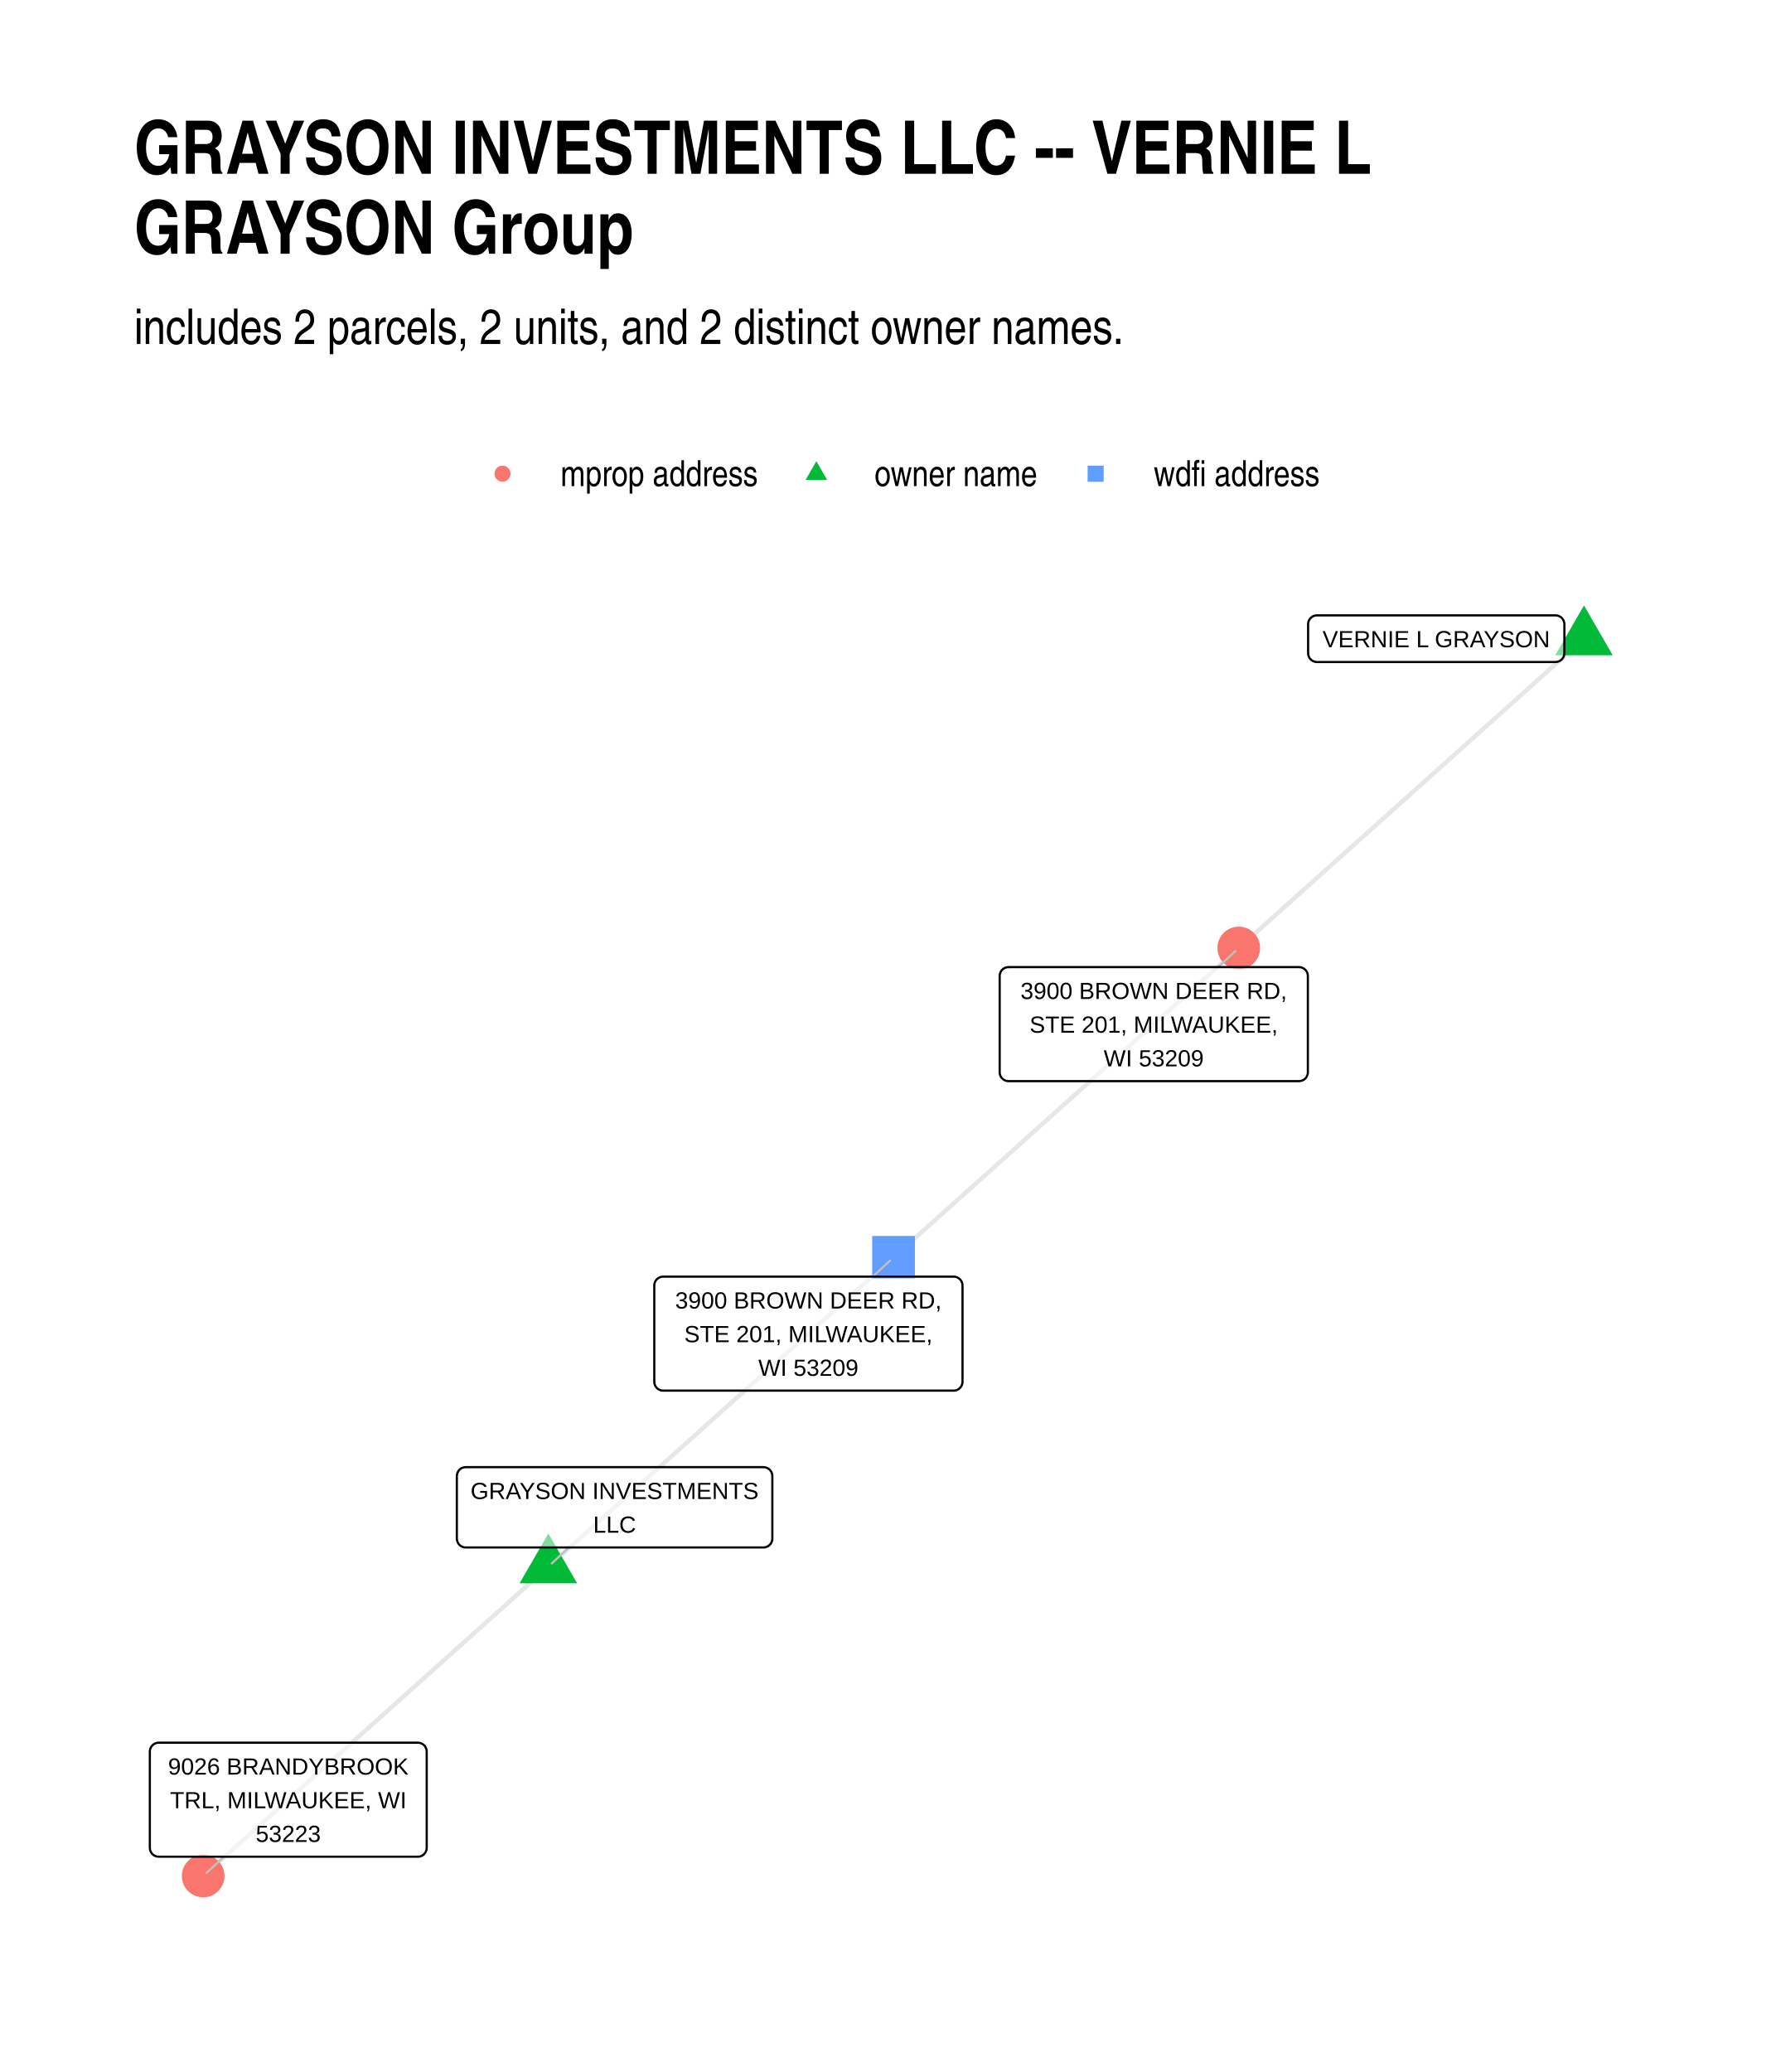
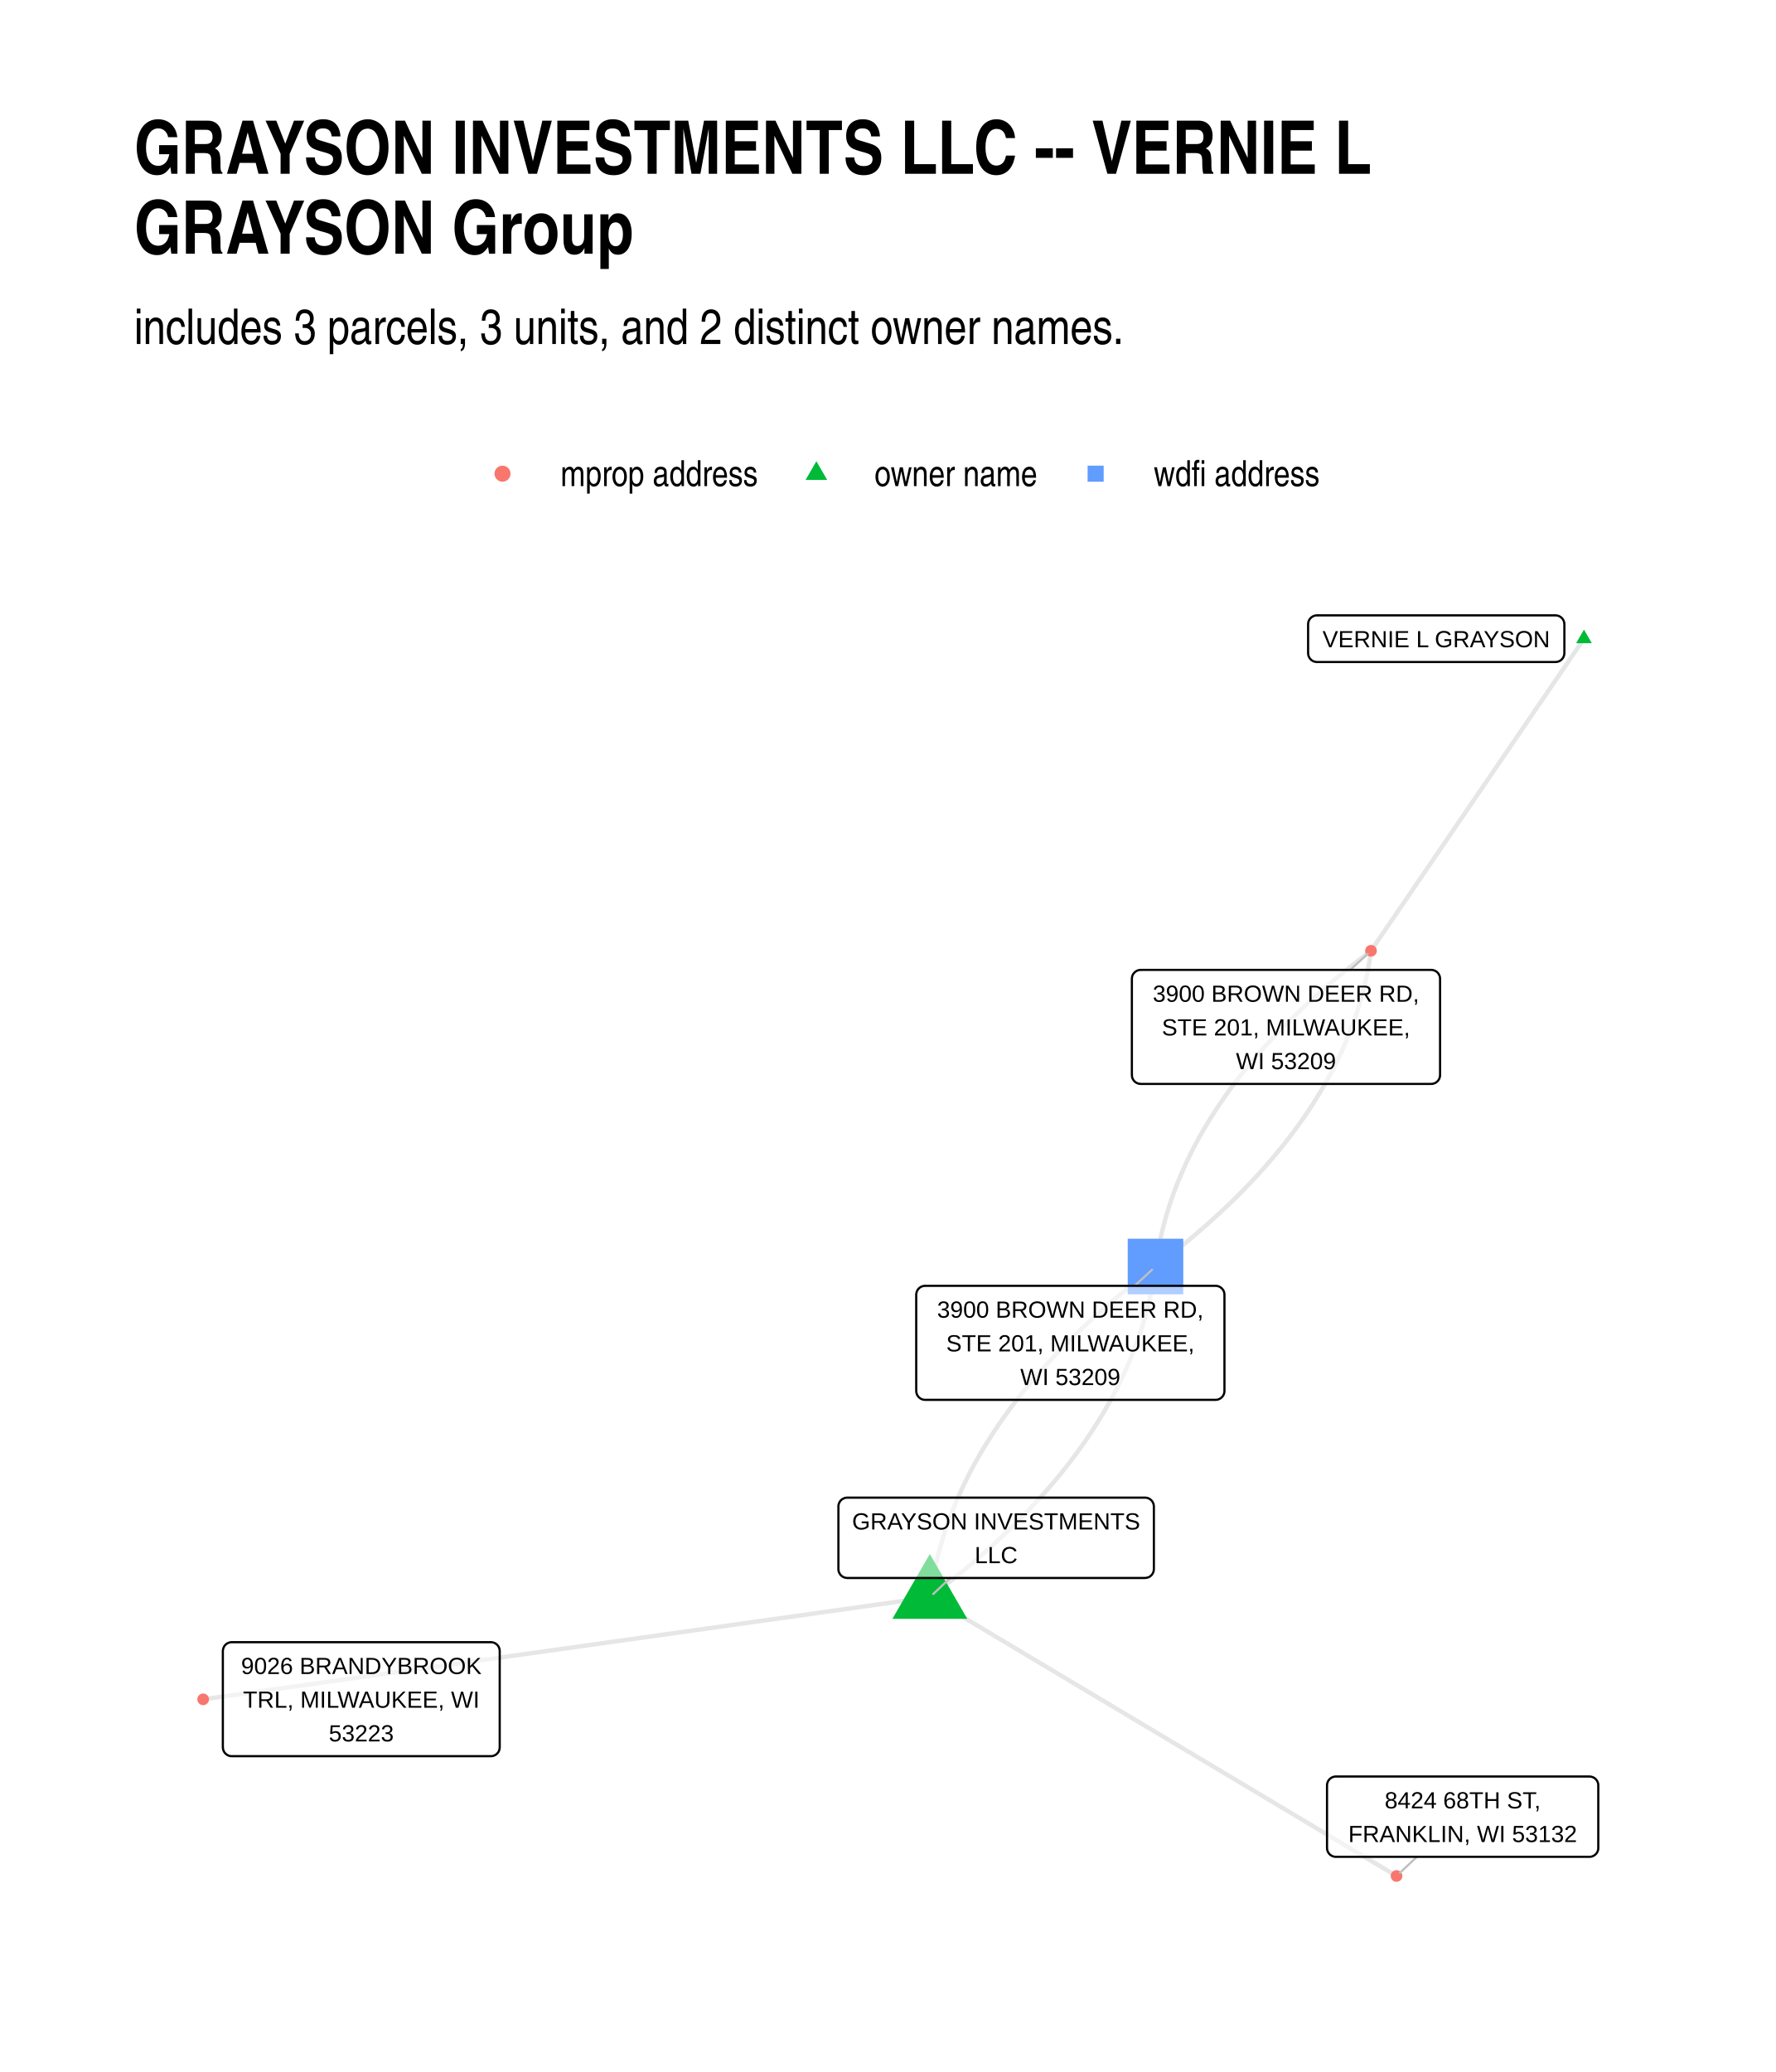
- <svg xmlns="http://www.w3.org/2000/svg" class="svglite" width="432.00pt" height="504.00pt" viewBox="0 0 432.00 504.00">
+ <svg xmlns="http://www.w3.org/2000/svg" width="576" height="672" class="svglite" viewBox="0 0 432 504">
  <defs>
-     <style type="text/css">
-     .svglite line, .svglite polyline, .svglite polygon, .svglite path, .svglite rect, .svglite circle {
-       fill: none;
-       stroke: #000000;
-       stroke-linecap: round;
-       stroke-linejoin: round;
-       stroke-miterlimit: 10.00;
-     }
-     .svglite text {
-       white-space: pre;
-     }
-   </style>
+     <style>.svglite line,.svglite polyline,.svglite polygon,.svglite path,.svglite circle{fill:none;stroke:#000000;stroke-linecap:round;stroke-linejoin:round;stroke-miterlimit:10.00}.svglite text{white-space:pre}</style>
  </defs>
-   <rect width="100%" height="100%" style="stroke: none; fill: #FFFFFF;" />
+   <rect width="100%" height="100%" style="stroke-linecap:round;stroke-linejoin:round;stroke-miterlimit:10.00;stroke:none;fill:#FFFFFF" />
  <defs>
    <clipPath id="cpMC4wMHw0MzIuMDB8MC4wMHw1MDQuMDA=">
-       <rect x="0.00" y="0.00" width="432.00" height="504.00" />
+       <path d="M0 0h432v504H0z" />
    </clipPath>
  </defs>
  <g clip-path="url(#cpMC4wMHw0MzIuMDB8MC4wMHw1MDQuMDA=)">
-     <rect x="0.00" y="0.00" width="432.00" height="504.00" style="stroke-width: 1.07; stroke: none; fill: #FFFFFF;" />
+     <path d="M0 0h432v504H0z" style="stroke-width:1.07;stroke:none;fill:#FFFFFF" />
  </g>
  <defs>
    <clipPath id="cpMzIuNjN8NDAyLjExfDE0MC4zMHw0NzEuMzc=">
-       <rect x="32.63" y="140.30" width="369.48" height="331.07" />
+       <path d="M32.63 140.3h369.48v331.07H32.63z" />
    </clipPath>
  </defs>
  <g clip-path="url(#cpMzIuNjN8NDAyLjExfDE0MC4zMHw0NzEuMzc=)">
-     <polyline points="385.32,155.35 384.47,156.11 383.62,156.87 382.77,157.63 381.92,158.39 381.08,159.15 380.23,159.91 379.38,160.67 378.53,161.43 377.68,162.19 376.83,162.95 375.99,163.71 375.14,164.47 374.29,165.23 373.44,165.99 372.59,166.75 371.75,167.51 370.90,168.27 370.05,169.03 369.20,169.79 368.35,170.55 367.50,171.31 366.66,172.07 365.81,172.83 364.96,173.59 364.11,174.35 363.26,175.11 362.41,175.87 361.57,176.63 360.72,177.39 359.87,178.15 359.02,178.91 358.17,179.67 357.33,180.43 356.48,181.19 355.63,181.95 354.78,182.71 353.93,183.47 353.08,184.23 352.24,184.99 351.39,185.75 350.54,186.51 349.69,187.27 348.84,188.03 347.99,188.79 347.15,189.55 346.30,190.31 345.45,191.07 344.60,191.83 343.75,192.59 342.91,193.35 342.06,194.11 341.21,194.87 340.36,195.63 339.51,196.39 338.66,197.15 337.82,197.91 336.97,198.67 336.12,199.43 335.27,200.19 334.42,200.95 333.57,201.71 332.73,202.47 331.88,203.23 331.03,203.99 330.18,204.75 329.33,205.51 328.49,206.27 327.64,207.03 326.79,207.79 325.94,208.55 325.09,209.31 324.24,210.07 323.40,210.83 322.55,211.59 321.70,212.35 320.85,213.11 320.00,213.87 319.15,214.63 318.31,215.39 317.46,216.15 316.61,216.91 315.76,217.67 314.91,218.43 314.07,219.19 313.22,219.95 312.37,220.71 311.52,221.47 310.67,222.23 309.82,222.99 308.98,223.75 308.13,224.51 307.28,225.27 306.43,226.03 305.58,226.79 304.73,227.55 303.89,228.31 303.04,229.07 302.19,229.83 301.34,230.59 " style="stroke-width: 1.07; stroke: #000000; stroke-opacity: 0.10; stroke-linecap: butt;" />
-     <polyline points="133.39,381.08 132.55,381.84 131.70,382.60 130.85,383.36 130.00,384.12 129.15,384.88 128.30,385.64 127.46,386.40 126.61,387.16 125.76,387.92 124.91,388.68 124.06,389.44 123.22,390.20 122.37,390.96 121.52,391.72 120.67,392.48 119.82,393.24 118.97,394.00 118.13,394.76 117.28,395.52 116.43,396.28 115.58,397.04 114.73,397.80 113.89,398.56 113.04,399.32 112.19,400.08 111.34,400.84 110.49,401.60 109.64,402.36 108.80,403.12 107.95,403.88 107.10,404.64 106.25,405.40 105.40,406.16 104.56,406.92 103.71,407.68 102.86,408.44 102.01,409.20 101.16,409.96 100.31,410.72 99.47,411.48 98.62,412.24 97.77,413.00 96.92,413.76 96.07,414.52 95.23,415.28 94.38,416.04 93.53,416.80 92.68,417.56 91.83,418.32 90.98,419.08 90.14,419.84 89.29,420.60 88.44,421.36 87.59,422.12 86.74,422.88 85.89,423.64 85.05,424.40 84.20,425.16 83.35,425.92 82.50,426.68 81.65,427.44 80.81,428.20 79.96,428.96 79.11,429.72 78.26,430.48 77.41,431.24 76.56,432.00 75.72,432.76 74.87,433.52 74.02,434.28 73.17,435.04 72.32,435.80 71.48,436.56 70.63,437.32 69.78,438.08 68.93,438.84 68.08,439.60 67.23,440.36 66.39,441.12 65.54,441.88 64.69,442.64 63.84,443.40 62.99,444.16 62.15,444.92 61.30,445.68 60.45,446.44 59.60,447.20 58.75,447.96 57.90,448.72 57.06,449.48 56.21,450.24 55.36,451.00 54.51,451.76 53.66,452.52 52.82,453.28 51.97,454.04 51.12,454.80 50.27,455.56 49.42,456.32 " style="stroke-width: 1.07; stroke: #000000; stroke-opacity: 0.10; stroke-linecap: butt;" />
-     <polyline points="133.39,381.08 134.24,380.32 135.09,379.56 135.94,378.80 136.79,378.04 137.64,377.28 138.48,376.52 139.33,375.76 140.18,375.00 141.03,374.24 141.88,373.48 142.72,372.72 143.57,371.96 144.42,371.20 145.27,370.44 146.12,369.68 146.97,368.92 147.81,368.16 148.66,367.40 149.51,366.64 150.36,365.88 151.21,365.12 152.05,364.36 152.90,363.60 153.75,362.84 154.60,362.08 155.45,361.32 156.30,360.56 157.14,359.80 157.99,359.04 158.84,358.28 159.69,357.52 160.54,356.76 161.38,356.00 162.23,355.24 163.08,354.48 163.93,353.72 164.78,352.96 165.63,352.20 166.47,351.44 167.32,350.68 168.17,349.92 169.02,349.16 169.87,348.39 170.72,347.63 171.56,346.87 172.41,346.11 173.26,345.35 174.11,344.59 174.96,343.83 175.80,343.07 176.65,342.31 177.50,341.55 178.35,340.79 179.20,340.03 180.05,339.27 180.89,338.51 181.74,337.75 182.59,336.99 183.44,336.23 184.29,335.47 185.13,334.71 185.98,333.95 186.83,333.19 187.68,332.43 188.53,331.67 189.38,330.91 190.22,330.15 191.07,329.39 191.92,328.63 192.77,327.87 193.62,327.11 194.46,326.35 195.31,325.59 196.16,324.83 197.01,324.07 197.86,323.31 198.71,322.55 199.55,321.79 200.40,321.03 201.25,320.27 202.10,319.51 202.95,318.75 203.80,317.99 204.64,317.23 205.49,316.47 206.34,315.71 207.19,314.95 208.04,314.19 208.88,313.43 209.73,312.67 210.58,311.91 211.43,311.15 212.28,310.39 213.13,309.63 213.97,308.87 214.82,308.11 215.67,307.35 216.52,306.59 217.37,305.83 " style="stroke-width: 1.07; stroke: #000000; stroke-opacity: 0.10; stroke-linecap: butt;" />
-     <polyline points="217.37,305.83 218.21,305.07 219.06,304.31 219.91,303.55 220.76,302.79 221.61,302.03 222.46,301.27 223.30,300.51 224.15,299.75 225.00,298.99 225.85,298.23 226.70,297.47 227.55,296.71 228.39,295.95 229.24,295.19 230.09,294.43 230.94,293.67 231.79,292.91 232.63,292.15 233.48,291.39 234.33,290.63 235.18,289.87 236.03,289.11 236.88,288.35 237.72,287.59 238.57,286.83 239.42,286.07 240.27,285.31 241.12,284.55 241.97,283.79 242.81,283.03 243.66,282.27 244.51,281.51 245.36,280.75 246.21,279.99 247.05,279.23 247.90,278.47 248.75,277.71 249.60,276.95 250.45,276.19 251.30,275.43 252.14,274.67 252.99,273.91 253.84,273.15 254.69,272.39 255.54,271.63 256.39,270.87 257.23,270.11 258.08,269.35 258.93,268.59 259.78,267.83 260.63,267.07 261.47,266.31 262.32,265.55 263.17,264.79 264.02,264.03 264.87,263.27 265.72,262.51 266.56,261.75 267.41,260.99 268.26,260.23 269.11,259.47 269.96,258.71 270.81,257.95 271.65,257.19 272.50,256.43 273.35,255.67 274.20,254.91 275.05,254.15 275.89,253.39 276.74,252.63 277.59,251.87 278.44,251.11 279.29,250.35 280.14,249.59 280.98,248.83 281.83,248.07 282.68,247.31 283.53,246.55 284.38,245.79 285.23,245.03 286.07,244.27 286.92,243.51 287.77,242.75 288.62,241.99 289.47,241.23 290.31,240.47 291.16,239.71 292.01,238.95 292.86,238.19 293.71,237.43 294.56,236.67 295.40,235.91 296.25,235.15 297.10,234.39 297.95,233.63 298.80,232.87 299.65,232.11 300.49,231.35 301.34,230.59 " style="stroke-width: 1.07; stroke: #000000; stroke-opacity: 0.10; stroke-linecap: butt;" />
-     <polygon points="385.32,147.27 392.31,159.39 378.32,159.39 " style="stroke-width: 0.71; stroke: none; fill: #00BA38;" />
-     <polygon points="133.39,373.00 140.39,385.12 126.40,385.12 " style="stroke-width: 0.71; stroke: none; fill: #00BA38;" />
-     <polygon points="212.17,311.03 222.56,311.03 222.56,300.64 212.17,300.64 " style="stroke-width: 0.71; stroke: none; fill: #619CFF;" />
-     <circle cx="301.34" cy="230.59" r="5.19" style="stroke-width: 0.71; stroke: none; fill: #F8766D;" />
-     <circle cx="49.42" cy="456.32" r="5.19" style="stroke-width: 0.71; stroke: none; fill: #F8766D;" />
-     <line x1="138.35" y1="376.41" x2="134.23" y2="380.29" style="stroke-width: 0.53; stroke: #BFBFBF;" />
-     <line x1="212.29" y1="310.53" x2="216.53" y2="306.61" style="stroke-width: 0.53; stroke: #BFBFBF;" />
-     <line x1="296.31" y1="235.24" x2="300.50" y2="231.37" style="stroke-width: 0.53; stroke: #BFBFBF;" />
-     <line x1="54.50" y1="451.63" x2="50.26" y2="455.55" style="stroke-width: 0.53; stroke: #BFBFBF;" />
-     <polygon points="320.37,161.03 378.39,161.03 378.30,161.03 378.65,161.01 378.99,160.94 379.31,160.82 379.61,160.65 379.88,160.43 380.11,160.17 380.30,159.87 380.43,159.55 380.52,159.21 380.55,158.87 380.55,158.87 380.55,151.84 380.55,151.84 380.52,151.49 380.43,151.16 380.30,150.84 380.11,150.54 379.88,150.28 379.61,150.06 379.31,149.89 378.99,149.77 378.65,149.70 378.39,149.68 320.37,149.68 320.63,149.70 320.28,149.68 319.94,149.72 319.60,149.82 319.29,149.97 319.00,150.17 318.75,150.41 318.54,150.69 318.38,150.99 318.27,151.32 318.22,151.67 318.21,151.84 318.21,158.87 318.22,158.69 318.22,159.04 318.27,159.38 318.38,159.71 318.54,160.02 318.75,160.30 319.00,160.54 319.29,160.74 319.60,160.89 319.94,160.98 320.28,161.03 " style="stroke-width: 0.53; fill: #FFFFFF; fill-opacity: 0.50;" />
-     <text x="349.38" y="157.43" text-anchor="middle" style="font-size: 5.69px; font-family: &quot;Liberation Sans&quot;;" textLength="55.14px" lengthAdjust="spacingAndGlyphs">VERNIE L GRAYSON</text>
-     <polygon points="113.29,376.41 185.72,376.41 185.63,376.41 185.98,376.40 186.32,376.33 186.64,376.20 186.94,376.03 187.21,375.81 187.44,375.55 187.63,375.26 187.77,374.94 187.85,374.60 187.88,374.25 187.88,374.25 187.88,359.03 187.88,359.03 187.85,358.69 187.77,358.35 187.63,358.03 187.44,357.73 187.21,357.47 186.94,357.25 186.64,357.08 186.32,356.96 185.98,356.89 185.72,356.87 113.29,356.87 113.55,356.89 113.21,356.87 112.86,356.92 112.53,357.01 112.21,357.16 111.93,357.36 111.68,357.60 111.47,357.88 111.31,358.19 111.20,358.51 111.14,358.86 111.13,359.03 111.13,374.25 111.14,374.08 111.14,374.43 111.20,374.77 111.31,375.10 111.47,375.41 111.68,375.69 111.93,375.93 112.21,376.12 112.53,376.27 112.86,376.37 113.21,376.41 " style="stroke-width: 0.53; fill: #FFFFFF; fill-opacity: 0.50;" />
-     <text x="149.51" y="364.62" text-anchor="middle" style="font-size: 5.69px; font-family: &quot;Liberation Sans&quot;;" textLength="69.54px" lengthAdjust="spacingAndGlyphs">GRAYSON INVESTMENTS</text>
-     <text x="149.51" y="372.81" text-anchor="middle" style="font-size: 5.69px; font-family: &quot;Liberation Sans&quot;;" textLength="10.31px" lengthAdjust="spacingAndGlyphs">LLC</text>
-     <polygon points="161.32,338.26 231.98,338.26 231.89,338.26 232.24,338.25 232.58,338.18 232.90,338.06 233.20,337.88 233.47,337.66 233.70,337.40 233.89,337.11 234.02,336.79 234.11,336.45 234.14,336.10 234.14,336.10 234.14,312.69 234.14,312.69 234.11,312.34 234.02,312.00 233.89,311.68 233.70,311.39 233.47,311.13 233.20,310.91 232.90,310.74 232.58,310.61 232.24,310.54 231.98,310.53 161.32,310.53 161.58,310.54 161.23,310.53 160.89,310.57 160.56,310.67 160.24,310.82 159.96,311.02 159.70,311.26 159.50,311.53 159.33,311.84 159.22,312.17 159.17,312.51 159.16,312.69 159.16,336.10 159.17,335.93 159.17,336.28 159.22,336.62 159.33,336.95 159.50,337.26 159.70,337.54 159.96,337.78 160.24,337.97 160.56,338.12 160.89,338.22 161.23,338.26 " style="stroke-width: 0.53; fill: #FFFFFF; fill-opacity: 0.50;" />
-     <text x="196.65" y="318.28" text-anchor="middle" style="font-size: 5.69px; font-family: &quot;Liberation Sans&quot;;" textLength="67.77px" lengthAdjust="spacingAndGlyphs">3900 BROWN DEER RD,</text>
-     <text x="196.65" y="326.47" text-anchor="middle" style="font-size: 5.69px; font-family: &quot;Liberation Sans&quot;;" textLength="62.28px" lengthAdjust="spacingAndGlyphs">STE 201, MILWAUKEE,</text>
-     <text x="196.65" y="334.66" text-anchor="middle" style="font-size: 5.69px; font-family: &quot;Liberation Sans&quot;;" textLength="27.22px" lengthAdjust="spacingAndGlyphs">WI 53209</text>
-     <polygon points="245.34,262.98 315.99,262.98 315.90,262.98 316.25,262.96 316.59,262.89 316.91,262.77 317.22,262.60 317.49,262.38 317.72,262.12 317.90,261.82 318.04,261.50 318.12,261.17 318.15,260.82 318.15,260.82 318.15,237.40 318.15,237.40 318.12,237.06 318.04,236.72 317.90,236.40 317.72,236.11 317.49,235.85 317.22,235.63 316.91,235.45 316.59,235.33 316.25,235.26 315.99,235.24 245.34,235.24 245.60,235.26 245.25,235.25 244.90,235.29 244.57,235.38 244.26,235.53 243.97,235.73 243.72,235.97 243.51,236.25 243.35,236.56 243.24,236.89 243.18,237.23 243.18,237.40 243.18,260.82 243.18,260.65 243.18,260.99 243.24,261.34 243.35,261.67 243.51,261.97 243.72,262.25 243.97,262.49 244.26,262.69 244.57,262.84 244.90,262.94 245.25,262.98 " style="stroke-width: 0.53; fill: #FFFFFF; fill-opacity: 0.50;" />
-     <text x="280.66" y="242.99" text-anchor="middle" style="font-size: 5.69px; font-family: &quot;Liberation Sans&quot;;" textLength="67.77px" lengthAdjust="spacingAndGlyphs">3900 BROWN DEER RD,</text>
-     <text x="280.66" y="251.19" text-anchor="middle" style="font-size: 5.69px; font-family: &quot;Liberation Sans&quot;;" textLength="62.28px" lengthAdjust="spacingAndGlyphs">STE 201, MILWAUKEE,</text>
-     <text x="280.66" y="259.38" text-anchor="middle" style="font-size: 5.69px; font-family: &quot;Liberation Sans&quot;;" textLength="27.22px" lengthAdjust="spacingAndGlyphs">WI 53209</text>
-     <polygon points="38.61,451.63 101.64,451.63 101.55,451.63 101.90,451.62 102.24,451.55 102.57,451.43 102.87,451.25 103.14,451.03 103.37,450.77 103.55,450.48 103.69,450.16 103.77,449.82 103.80,449.47 103.80,449.47 103.80,426.06 103.80,426.06 103.77,425.71 103.69,425.37 103.55,425.05 103.37,424.76 103.14,424.50 102.87,424.28 102.57,424.11 102.24,423.98 101.90,423.91 101.64,423.90 38.61,423.90 38.87,423.91 38.52,423.90 38.18,423.94 37.85,424.04 37.53,424.19 37.24,424.39 36.99,424.63 36.79,424.90 36.62,425.21 36.51,425.54 36.46,425.88 36.45,426.06 36.45,449.47 36.46,449.30 36.46,449.65 36.51,449.99 36.62,450.32 36.79,450.63 36.99,450.91 37.24,451.15 37.53,451.34 37.85,451.49 38.18,451.59 38.52,451.63 " style="stroke-width: 0.53; fill: #FFFFFF; fill-opacity: 0.50;" />
-     <text x="70.13" y="431.65" text-anchor="middle" style="font-size: 5.69px; font-family: &quot;Liberation Sans&quot;;" textLength="60.15px" lengthAdjust="spacingAndGlyphs">9026 BRANDYBROOK</text>
-     <text x="70.13" y="439.84" text-anchor="middle" style="font-size: 5.69px; font-family: &quot;Liberation Sans&quot;;" textLength="58.64px" lengthAdjust="spacingAndGlyphs">TRL, MILWAUKEE, WI</text>
-     <text x="70.13" y="448.03" text-anchor="middle" style="font-size: 5.69px; font-family: &quot;Liberation Sans&quot;;" textLength="18.11px" lengthAdjust="spacingAndGlyphs">53223</text>
+     <path d="m385.32 155.35-.53.77-.52.77-.52.76-.53.77-.52.77-.52.76-.53.77-.52.77-.52.76-.53.77-.52.77-.52.76-.53.77-.52.77-.52.76-.53.77-.52.77-.52.76-.53.77-.52.77-.52.76-.53.77-.52.77-.52.77-.53.76-.52.77-.52.77-.53.76-.52.77-.52.77-.53.76-.52.77-.52.77-.53.76-.52.77-.52.77-.53.76-.52.77-.52.77-.53.76-.52.77-.52.77-.53.76-.52.77-.52.77-.53.77-.52.76-.52.77-.53.77-.52.76-.52.77-.53.77-.52.76-.52.77-.53.77-.52.76-.52.77-.53.77-.52.76-.52.77-.53.77-.52.76-.52.77-.53.77-.52.77-.52.76-.53.77-.52.77-.52.76-.53.77-.52.77-.52.76-.53.77-.52.77-.52.76-.53.77-.52.77-.52.76-.53.77-.52.77-.52.76-.53.77-.52.77-.52.76-.53.77-.52.77-.52.77-.53.76-.52.77-.52.77-.53.76-.52.77-.52.77-.53.76-.52.77-.52.77-.53.76-.52.77-.52.77M226.19 388.51l-1.79.25-1.78.25-1.79.25-1.78.25-1.79.25-1.78.26-1.79.25-1.78.25-1.79.25-1.79.25-1.78.25-1.79.25-1.78.25-1.79.25-1.78.25-1.79.25-1.78.26-1.79.25-1.79.25-1.78.25-1.79.25-1.78.25-1.79.25-1.78.25-1.79.25-1.78.25-1.79.26-1.79.25-1.78.25-1.79.25-1.78.25-1.79.25-1.78.25-1.79.25-1.78.25-1.79.25-1.79.25-1.78.26-1.79.25-1.78.25-1.79.25-1.78.25-1.79.25-1.78.25-1.79.25-1.78.25-1.79.25-1.79.26-1.78.25-1.79.25-1.78.25-1.79.25-1.78.25-1.79.25-1.78.25-1.79.25-1.79.25-1.78.25-1.79.26-1.78.25-1.79.25-1.78.25-1.79.25-1.78.25-1.79.25-1.79.25-1.78.25-1.79.25-1.78.26-1.79.25-1.78.25-1.79.25-1.78.25-1.79.25-1.79.25-1.78.25-1.79.25-1.78.25-1.79.25-1.78.26-1.79.25-1.78.25-1.79.25-1.78.25-1.79.25-1.79.25-1.78.25-1.79.25-1.78.25-1.79.25-1.78.26-1.79.25-1.78.25-1.79.25-1.79.25-1.78.25-1.79.25-1.78.25-1.79.25m176.77-24.84.99-.75.97-.75.97-.75.96-.75.95-.76.94-.75.94-.76.92-.76.92-.75.91-.77.89-.76.89-.76.88-.76.88-.77.86-.77.85-.76.85-.77.83-.77.83-.78.82-.77.81-.78.8-.77.8-.78.78-.78.77-.78.77-.78.76-.78.75-.78.73-.79.74-.79.72-.78.71-.79.7-.79.7-.79.69-.8.68-.79.66-.8.66-.79.66-.8.64-.8.63-.8.63-.81.61-.8.61-.8.6-.81.59-.81.58-.81.57-.81.57-.81.55-.81.55-.81.53-.82.53-.81.52-.82.51-.82.5-.82.5-.82.48-.83.47-.82.47-.83.46-.82.45-.83.44-.83.43-.83.42-.83.41-.84.41-.83.4-.84.38-.83.38-.84.37-.84.36-.84.35-.85.35-.84.33-.85.33-.84.31-.85.31-.85.3-.85.29-.85.28-.85.27-.86.27-.85.25-.86.25-.86.24-.86.22-.86.22-.86.21-.86.21-.87.19-.87.18-.86.18-.87.17-.87.15-.87.15-.87.14-.88.14-.87.12-.88m-54.9 80.44 1.15.68 1.14.69 1.15.68 1.15.69 1.14.68 1.15.69 1.15.68 1.14.69 1.15.68 1.15.69 1.14.68 1.15.69 1.15.68 1.14.69 1.15.68 1.15.69 1.14.68 1.15.69 1.15.68 1.14.69 1.15.68 1.15.69 1.14.68 1.15.69 1.15.68 1.14.69 1.15.68 1.15.69 1.15.68 1.14.69 1.15.68 1.15.69 1.14.68 1.15.69 1.15.68 1.14.69 1.15.68 1.15.69 1.14.68 1.15.69 1.15.68 1.14.69 1.15.68 1.15.69 1.14.68 1.15.69 1.15.68 1.14.69 1.15.68 1.15.69 1.14.68 1.15.69 1.15.68 1.14.69 1.15.68 1.15.69 1.14.68 1.15.69 1.15.68 1.14.69 1.15.68 1.15.69 1.15.68 1.14.69 1.15.68 1.15.69 1.14.68 1.15.69 1.15.68 1.14.69 1.15.68 1.15.69 1.14.68 1.15.69 1.15.68 1.14.69 1.15.68 1.15.69 1.14.68 1.15.69 1.15.68 1.14.69 1.15.68 1.15.69 1.14.68 1.15.69 1.15.68 1.14.69 1.15.68 1.15.69 1.14.68 1.15.69 1.15.68 1.14.69 1.15.68 1.15.69 1.14.68 1.15.69 1.15.68m-113.53-67.81.12-.88.13-.87.14-.88.15-.87.16-.87.17-.87.17-.87.19-.87.19-.86.2-.87.21-.86.22-.86.23-.86.24-.86.25-.86.25-.86.26-.85.28-.86.28-.85.29-.85.3-.85.31-.85.31-.85.33-.84.33-.85.35-.84.35-.85.36-.84.37-.84.38-.84.38-.83.4-.84.4-.83.42-.84.42-.83.43-.83.44-.83.45-.83.46-.82.46-.83.48-.82.48-.83.5-.82.5-.82.51-.82.52-.82.52-.81.54-.82.55-.81.55-.81.57-.82.57-.81.58-.8.59-.81.6-.81.6-.8.62-.81.63-.8.63-.8.64-.8.65-.8.66-.79.67-.8.68-.79.69-.8.69-.79.71-.79.71-.79.72-.78.73-.79.74-.79.75-.78.76-.78.76-.78.78-.78.78-.78.8-.78.8-.78.81-.77.82-.77.82-.78.84-.77.85-.77.85-.76.86-.77.87-.77.88-.76.89-.76.9-.77.91-.76.91-.75.93-.76.93-.76.95-.75.95-.76.96-.75.96-.75.98-.75.99-.75m0 0 .94-.72.93-.71.93-.72.92-.72.9-.72.9-.72.89-.72.89-.72.87-.73.87-.72.85-.73.85-.73.84-.73.84-.73.82-.73.82-.74.8-.73.8-.74.79-.73.78-.74.78-.74.76-.74.76-.74.75-.75.74-.74.73-.75.72-.75.72-.74.7-.75.7-.75.69-.76.68-.75.67-.75.67-.76.65-.76.65-.76.64-.76.63-.76.62-.76.61-.76.61-.77.6-.76.59-.77.58-.77.57-.77.56-.77.55-.77.55-.77.54-.78.53-.77.52-.78.51-.78.51-.78.49-.78.49-.78.48-.78.47-.79.46-.78.45-.79.45-.79.44-.79.43-.79.42-.79.41-.8.4-.79.4-.8.38-.79.38-.8.37-.8.36-.8.35-.8.35-.81.33-.8.33-.81.32-.8.31-.81.3-.81.3-.81.28-.81.28-.82.27-.81.26-.82.25-.81.24-.82.24-.82.23-.82.21-.82.21-.83.2-.82.2-.83.18-.82.18-.83.17-.83.16-.83.15-.83.14-.84.13-.83.13-.84.12-.83" style="stroke-width:1.07;stroke:#000000;stroke-opacity:0.10;stroke-linecap:butt" />
+     <path d="m281.09 308.07.12-.84.12-.83.14-.84.14-.83.15-.83.16-.83.17-.83.17-.83.19-.83.19-.82.2-.83.21-.82.22-.82.23-.82.23-.82.24-.82.26-.82.26-.81.26-.82.28-.81.29-.81.29-.81.3-.81.31-.81.32-.81.33-.8.34-.81.34-.8.35-.8.36-.8.37-.8.38-.8.39-.8.39-.79.41-.8.41-.79.42-.79.43-.79.43-.79.45-.79.45-.79.47-.78.47-.79.48-.78.48-.78.5-.78.5-.78.52-.78.52-.78.53-.77.53-.78.55-.77.55-.77.57-.78.57-.77.58-.76.59-.77.59-.77.61-.76.61-.76.63-.77.63-.76.63-.76.65-.76.66-.75.66-.76.67-.75.68-.76.69-.75.7-.75.71-.75.71-.75.73-.74.73-.75.74-.74.74-.75.76-.74.77-.74.77-.74.78-.74.79-.74.8-.73.81-.74.81-.73.83-.73.83-.73.84-.73.85-.73.86-.73.86-.73.88-.72.88-.72.89-.73.9-.72.91-.72.92-.71.92-.72.93-.72.95-.71" style="stroke-width:1.07;stroke:#000000;stroke-opacity:0.10;stroke-linecap:butt" />
+     <path d="m385.32 153.14 1.91 3.32h-3.83zM226.19 378l9.1 15.76h-18.2z" style="stroke-width:0.71;stroke:none;fill:#00BA38" />
+     <path d="M274.33 314.83h13.51v-13.52h-13.51z" style="stroke-width:0.71;stroke:none;fill:#619CFF" />
+     <circle cx="333.51" cy="231.27" r="1.42" style="stroke-width:0.71;stroke:none;fill:#F8766D" />
+     <circle cx="49.42" cy="413.35" r="1.42" style="stroke-width:0.71;stroke:none;fill:#F8766D" />
+     <circle cx="339.72" cy="456.32" r="1.42" style="stroke-width:0.71;stroke:none;fill:#F8766D" />
+     <path d="m231.16 383.83-4.14 3.9m48.99-74.96 4.24-3.92m48.22-72.93 4.2-3.88m12 219.62-4.12 3.88" style="stroke-width:0.53;stroke:#BFBFBF" />
+     <path d="M320.37 161.03h58.02-.09l.35-.02.34-.07.32-.12.3-.17.27-.22.23-.26.19-.3.13-.32.09-.34.03-.34h0v-7.03h0l-.03-.35-.09-.33-.13-.32-.19-.3-.23-.26-.27-.22-.3-.17-.32-.12-.34-.07-.26-.02h-58.02l.26.02-.35-.02-.34.04-.34.1-.31.15-.29.2-.25.24-.21.28-.16.3-.11.33-.05.35-.01.17v7.03l.01-.18v.35l.05.34.11.33.16.31.21.28.25.24.29.2.31.15.34.09.34.05z" style="stroke-width:0.53;fill:#FFFFFF;fill-opacity:0.50" />
+     <text x="349.38" y="157.43" lengthAdjust="spacingAndGlyphs" style="font-size:5.69px;font-family:&quot;Liberation Sans&quot;" text-anchor="middle" textLength="55.14">VERNIE L GRAYSON</text>
+     <path d="M206.11 383.83h72.42-.09l.35-.02.34-.07.33-.12.3-.17.27-.22.23-.26.18-.3.14-.32.08-.34.03-.34h0v-15.22h0l-.03-.35-.08-.34-.14-.32-.18-.29-.23-.26-.27-.22-.3-.18-.33-.12-.34-.07-.26-.01h-72.42l.26.01-.35-.01-.35.04-.33.1-.31.15-.29.19-.25.24-.21.28-.16.31-.11.33-.06.34v15.4-.18.35l.06.34.11.33.16.31.21.28.25.24.29.2.31.15.33.09.35.05z" style="stroke-width:0.53;fill:#FFFFFF;fill-opacity:0.50" />
+     <text x="242.32" y="372.03" lengthAdjust="spacingAndGlyphs" style="font-size:5.69px;font-family:&quot;Liberation Sans&quot;" text-anchor="middle" textLength="69.54">GRAYSON INVESTMENTS</text>
+     <text x="242.32" y="380.23" lengthAdjust="spacingAndGlyphs" style="font-size:5.69px;font-family:&quot;Liberation Sans&quot;" text-anchor="middle" textLength="10.31">LLC</text>
+     <path d="M225.04 340.5h70.66-.09l.35-.01.34-.07.32-.13.3-.17.27-.22.23-.26.19-.29.14-.32.08-.34.03-.35h0v-23.41h0l-.03-.35-.08-.34-.14-.32-.19-.29-.23-.26-.27-.22-.3-.18-.32-.12-.34-.07-.26-.01h-70.66l.26.01-.34-.01-.35.04-.33.1-.32.15-.28.19-.25.24-.21.28-.16.31-.11.33-.06.34-.01.18v23.41l.01-.17v.35l.06.34.11.33.16.31.21.27.25.25.28.19.32.15.33.1.35.04z" style="stroke-width:0.53;fill:#FFFFFF;fill-opacity:0.50" />
+     <text x="260.37" y="320.51" lengthAdjust="spacingAndGlyphs" style="font-size:5.69px;font-family:&quot;Liberation Sans&quot;" text-anchor="middle" textLength="67.77">3900 BROWN DEER RD,</text>
+     <text x="260.37" y="328.71" lengthAdjust="spacingAndGlyphs" style="font-size:5.69px;font-family:&quot;Liberation Sans&quot;" text-anchor="middle" textLength="62.28">STE 201, MILWAUKEE,</text>
+     <text x="260.37" y="336.9" lengthAdjust="spacingAndGlyphs" style="font-size:5.69px;font-family:&quot;Liberation Sans&quot;" text-anchor="middle" textLength="27.22">WI 53209</text>
+     <path d="M277.5 263.66h70.65l-.08-.01.34-.01.34-.07.33-.12.3-.18.27-.22.23-.26.18-.29.14-.32.08-.34.03-.34h0v-23.42h0l-.03-.35-.08-.33-.14-.32-.18-.3-.23-.26-.27-.22-.3-.17-.33-.13-.34-.06-.26-.02H277.5l.26.02-.35-.02-.34.04-.34.1-.31.15-.29.2-.25.24-.21.27-.16.31-.11.33-.05.35-.01.17v23.42l.01-.18v.35l.05.34.11.33.16.31.21.28.25.24.29.2.31.14.34.1.34.04z" style="stroke-width:0.53;fill:#FFFFFF;fill-opacity:0.50" />
+     <text x="312.83" y="243.67" lengthAdjust="spacingAndGlyphs" style="font-size:5.69px;font-family:&quot;Liberation Sans&quot;" text-anchor="middle" textLength="67.77">3900 BROWN DEER RD,</text>
+     <text x="312.83" y="251.86" lengthAdjust="spacingAndGlyphs" style="font-size:5.69px;font-family:&quot;Liberation Sans&quot;" text-anchor="middle" textLength="62.28">STE 201, MILWAUKEE,</text>
+     <text x="312.83" y="260.06" lengthAdjust="spacingAndGlyphs" style="font-size:5.69px;font-family:&quot;Liberation Sans&quot;" text-anchor="middle" textLength="27.22">WI 53209</text>
+     <path d="M56.37 427.18h63.03-.08l.34-.01.34-.07.33-.13.3-.17.27-.22.23-.26.19-.29.13-.32.08-.34.03-.35h0v-23.41h0l-.03-.35-.08-.34-.13-.32-.19-.29-.23-.26-.27-.22-.3-.18-.33-.12-.34-.07-.26-.01H56.37l.26.01-.34-.01-.35.04-.33.1-.32.14-.28.2-.25.24-.21.28-.16.31-.11.33-.06.34-.01.18v23.41l.01-.17v.35l.06.34.11.33.16.31.21.27.25.24.28.2.32.15.33.1.35.04z" style="stroke-width:0.53;fill:#FFFFFF;fill-opacity:0.50" />
+     <text x="87.89" y="407.19" lengthAdjust="spacingAndGlyphs" style="font-size:5.69px;font-family:&quot;Liberation Sans&quot;" text-anchor="middle" textLength="60.15">9026 BRANDYBROOK</text>
+     <text x="87.89" y="415.39" lengthAdjust="spacingAndGlyphs" style="font-size:5.69px;font-family:&quot;Liberation Sans&quot;" text-anchor="middle" textLength="58.64">TRL, MILWAUKEE, WI</text>
+     <text x="87.89" y="423.58" lengthAdjust="spacingAndGlyphs" style="font-size:5.69px;font-family:&quot;Liberation Sans&quot;" text-anchor="middle" textLength="18.11">53223</text>
+     <path d="M324.97 451.66h61.67-.08l.34-.01.35-.07.32-.13.3-.17.27-.22.23-.26.19-.29.13-.32.09-.34.02-.35h0v-15.22h0l-.02-.34-.09-.34-.13-.32-.19-.3-.23-.26-.27-.22-.3-.17-.32-.12-.35-.07-.26-.02h-61.67l.26.02-.35-.02-.34.05-.34.09-.31.15-.29.2-.25.24-.21.28-.16.31-.11.33-.05.34-.01.17v15.22l.01-.17v.35l.05.34.11.33.16.31.21.28.25.24.29.19.31.15.34.1.34.04z" style="stroke-width:0.53;fill:#FFFFFF;fill-opacity:0.50" />
+     <text x="355.81" y="439.87" lengthAdjust="spacingAndGlyphs" style="font-size:5.69px;font-family:&quot;Liberation Sans&quot;" text-anchor="middle" textLength="41.99">8424 68TH ST,</text>
+     <text x="355.81" y="448.06" lengthAdjust="spacingAndGlyphs" style="font-size:5.69px;font-family:&quot;Liberation Sans&quot;" text-anchor="middle" textLength="58.8">FRANKLIN, WI 53132</text>
  </g>
  <g clip-path="url(#cpMC4wMHw0MzIuMDB8MC4wMHw1MDQuMDA=)">
-     <circle cx="122.24" cy="115.22" r="1.95" style="stroke-width: 0.71; stroke: none; fill: #F8766D;" />
-     <polygon points="198.59,112.18 201.22,116.74 195.96,116.74 " style="stroke-width: 0.71; stroke: none; fill: #00BA38;" />
-     <polygon points="264.57,117.18 268.48,117.18 268.48,113.27 264.57,113.27 " style="stroke-width: 0.71; stroke: none; fill: #619CFF;" />
-     <text x="136.36" y="118.25" style="font-size: 8.80px; font-family: &quot;Liberation Sans Narrow&quot;;" textLength="48.12px" lengthAdjust="spacingAndGlyphs">mprop address</text>
-     <text x="212.71" y="118.25" style="font-size: 8.80px; font-family: &quot;Liberation Sans Narrow&quot;;" textLength="39.69px" lengthAdjust="spacingAndGlyphs">owner name</text>
-     <text x="280.64" y="118.25" style="font-size: 8.80px; font-family: &quot;Liberation Sans Narrow&quot;;" textLength="40.50px" lengthAdjust="spacingAndGlyphs">wdfi address</text>
-     <text x="32.63" y="83.67" style="font-size: 12.00px; font-family: &quot;Liberation Sans Narrow&quot;;" textLength="241.29px" lengthAdjust="spacingAndGlyphs">includes 2 parcels, 2 units, and 2 distinct owner names.</text>
-     <text x="32.63" y="42.27" style="font-size: 18.00px; font-weight: bold; font-family: &quot;Liberation Sans Narrow&quot;;" textLength="301.20px" lengthAdjust="spacingAndGlyphs">GRAYSON INVESTMENTS LLC -- VERNIE L</text>
-     <text x="32.63" y="61.71" style="font-size: 18.00px; font-weight: bold; font-family: &quot;Liberation Sans Narrow&quot;;" textLength="121.64px" lengthAdjust="spacingAndGlyphs">GRAYSON Group</text>
+     <circle cx="122.24" cy="115.22" r="1.95" style="stroke-width:0.71;stroke:none;fill:#F8766D" />
+     <path d="m198.59 112.18 2.63 4.56h-5.26z" style="stroke-width:0.71;stroke:none;fill:#00BA38" />
+     <path d="M264.57 117.18h3.91v-3.91h-3.91z" style="stroke-width:0.71;stroke:none;fill:#619CFF" />
+     <text x="136.36" y="118.25" lengthAdjust="spacingAndGlyphs" style="font-size:8.80px;font-family:&quot;Liberation Sans Narrow&quot;" textLength="48.12">mprop address</text>
+     <text x="212.71" y="118.25" lengthAdjust="spacingAndGlyphs" style="font-size:8.80px;font-family:&quot;Liberation Sans Narrow&quot;" textLength="39.69">owner name</text>
+     <text x="280.64" y="118.25" lengthAdjust="spacingAndGlyphs" style="font-size:8.80px;font-family:&quot;Liberation Sans Narrow&quot;" textLength="40.5">wdfi address</text>
+     <text x="32.63" y="83.67" lengthAdjust="spacingAndGlyphs" style="font-size:12.00px;font-family:&quot;Liberation Sans Narrow&quot;" textLength="241.29">includes 3 parcels, 3 units, and 2 distinct owner names.</text>
+     <text x="32.63" y="42.27" lengthAdjust="spacingAndGlyphs" style="font-size:18.00px;font-weight:bold;font-family:&quot;Liberation Sans Narrow&quot;" textLength="301.2">GRAYSON INVESTMENTS LLC -- VERNIE L</text>
+     <text x="32.63" y="61.71" lengthAdjust="spacingAndGlyphs" style="font-size:18.00px;font-weight:bold;font-family:&quot;Liberation Sans Narrow&quot;" textLength="121.64">GRAYSON Group</text>
  </g>
</svg>
